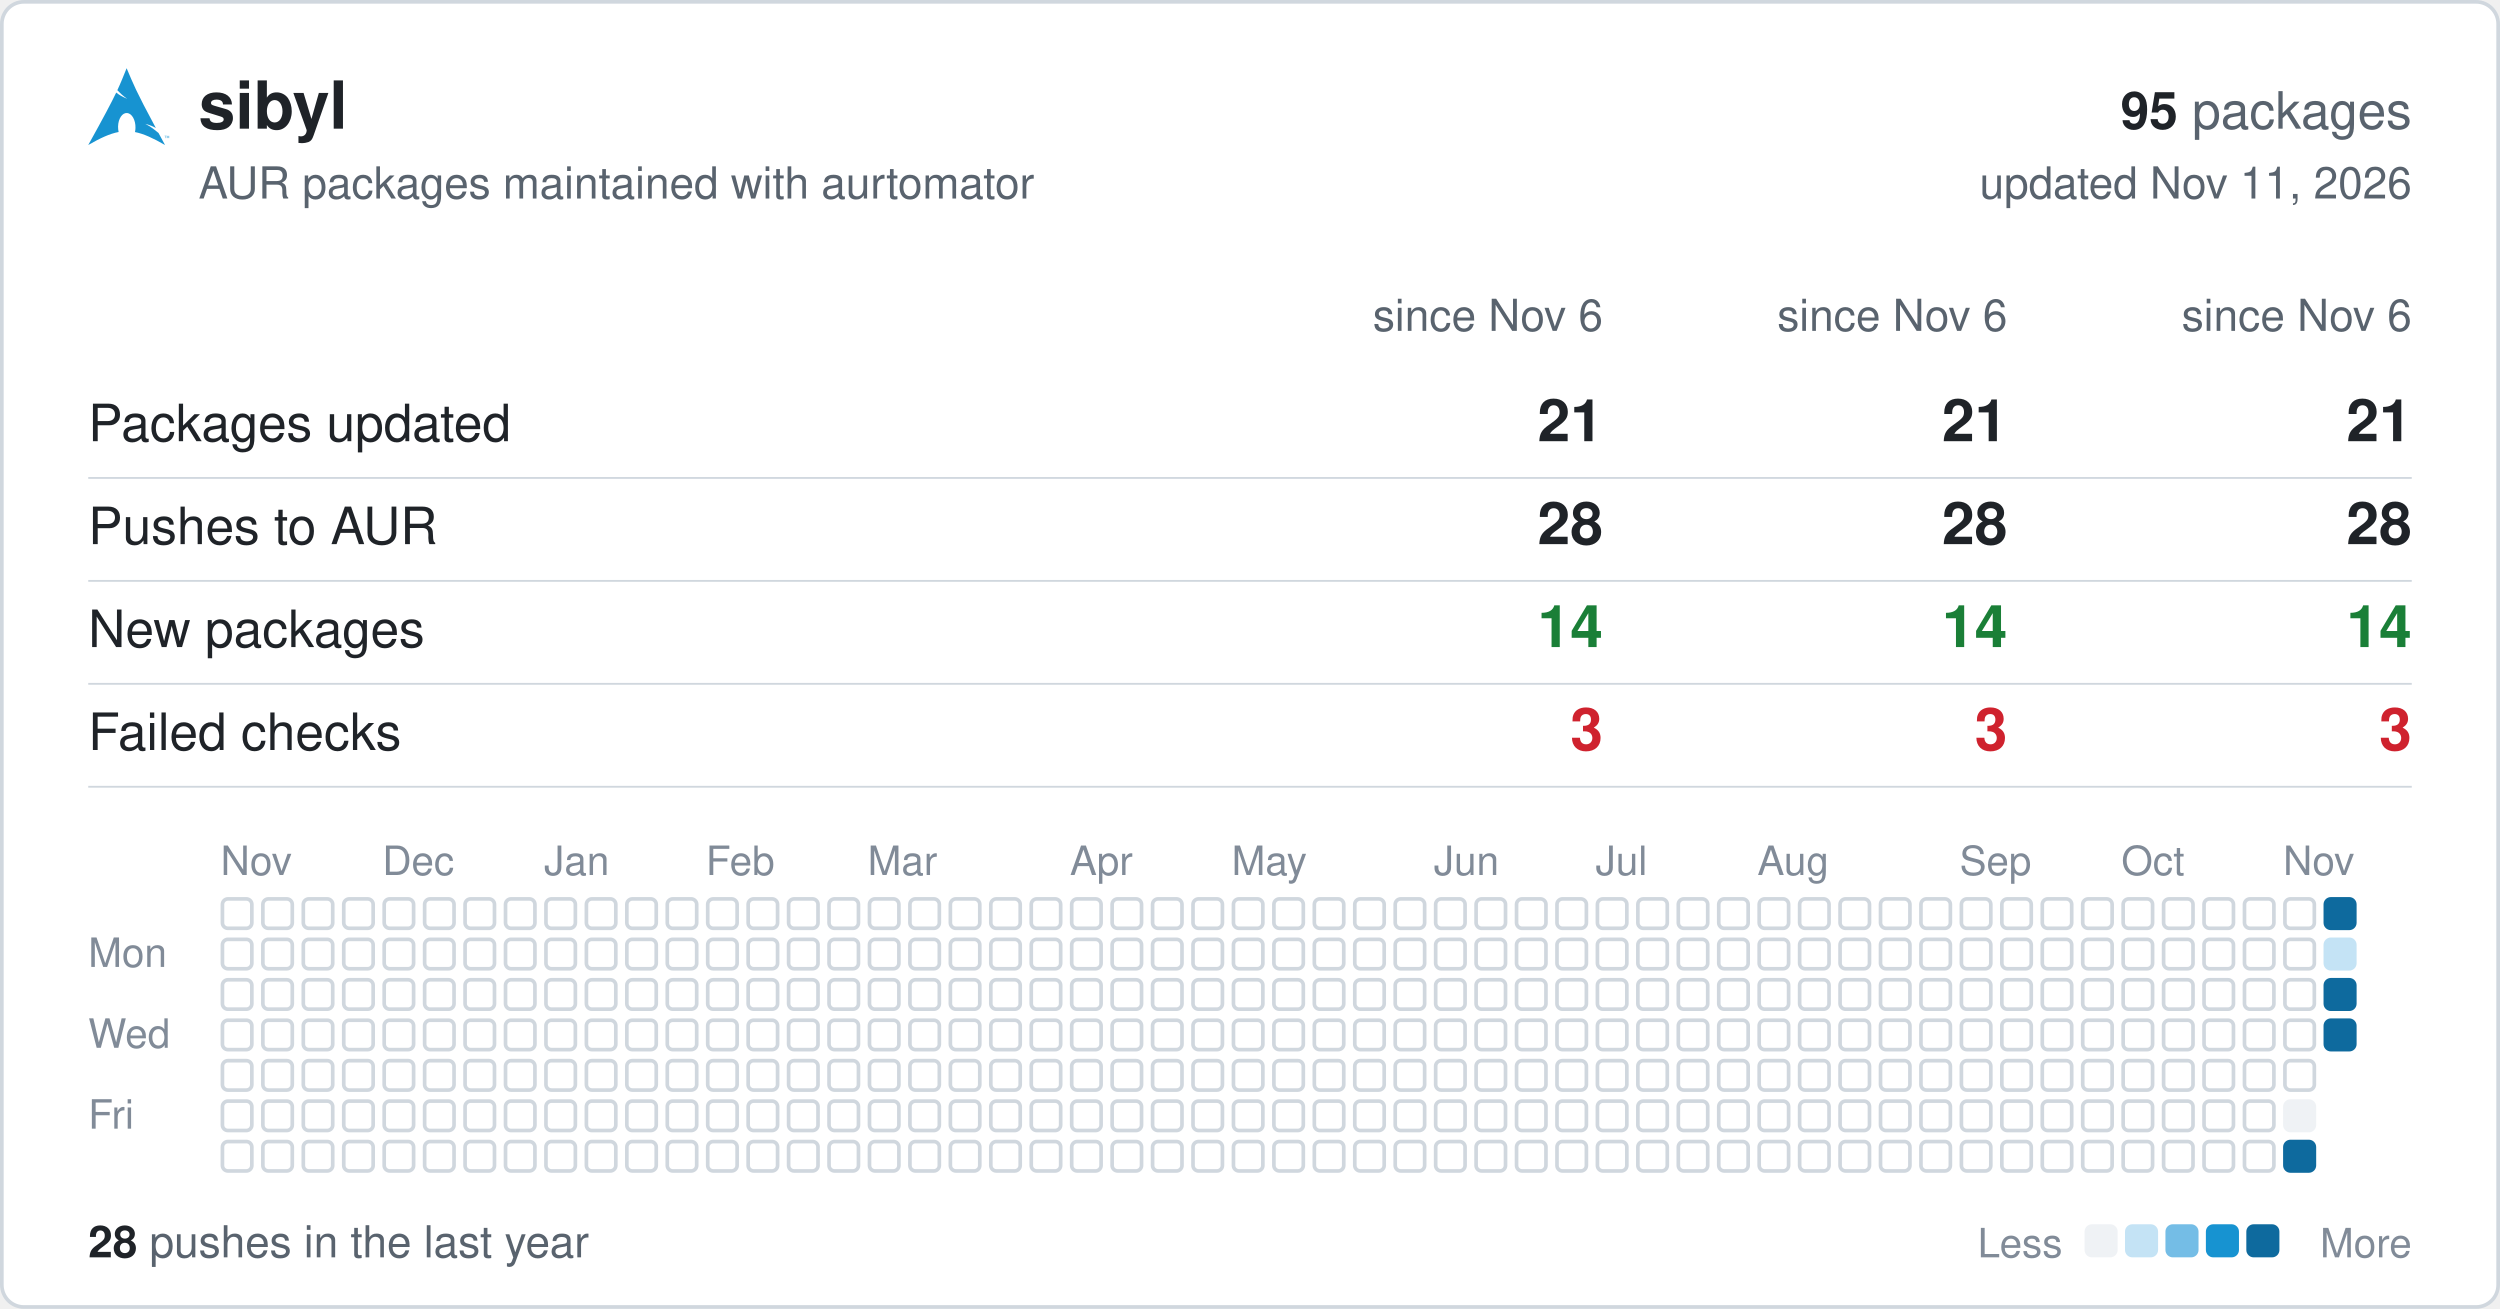
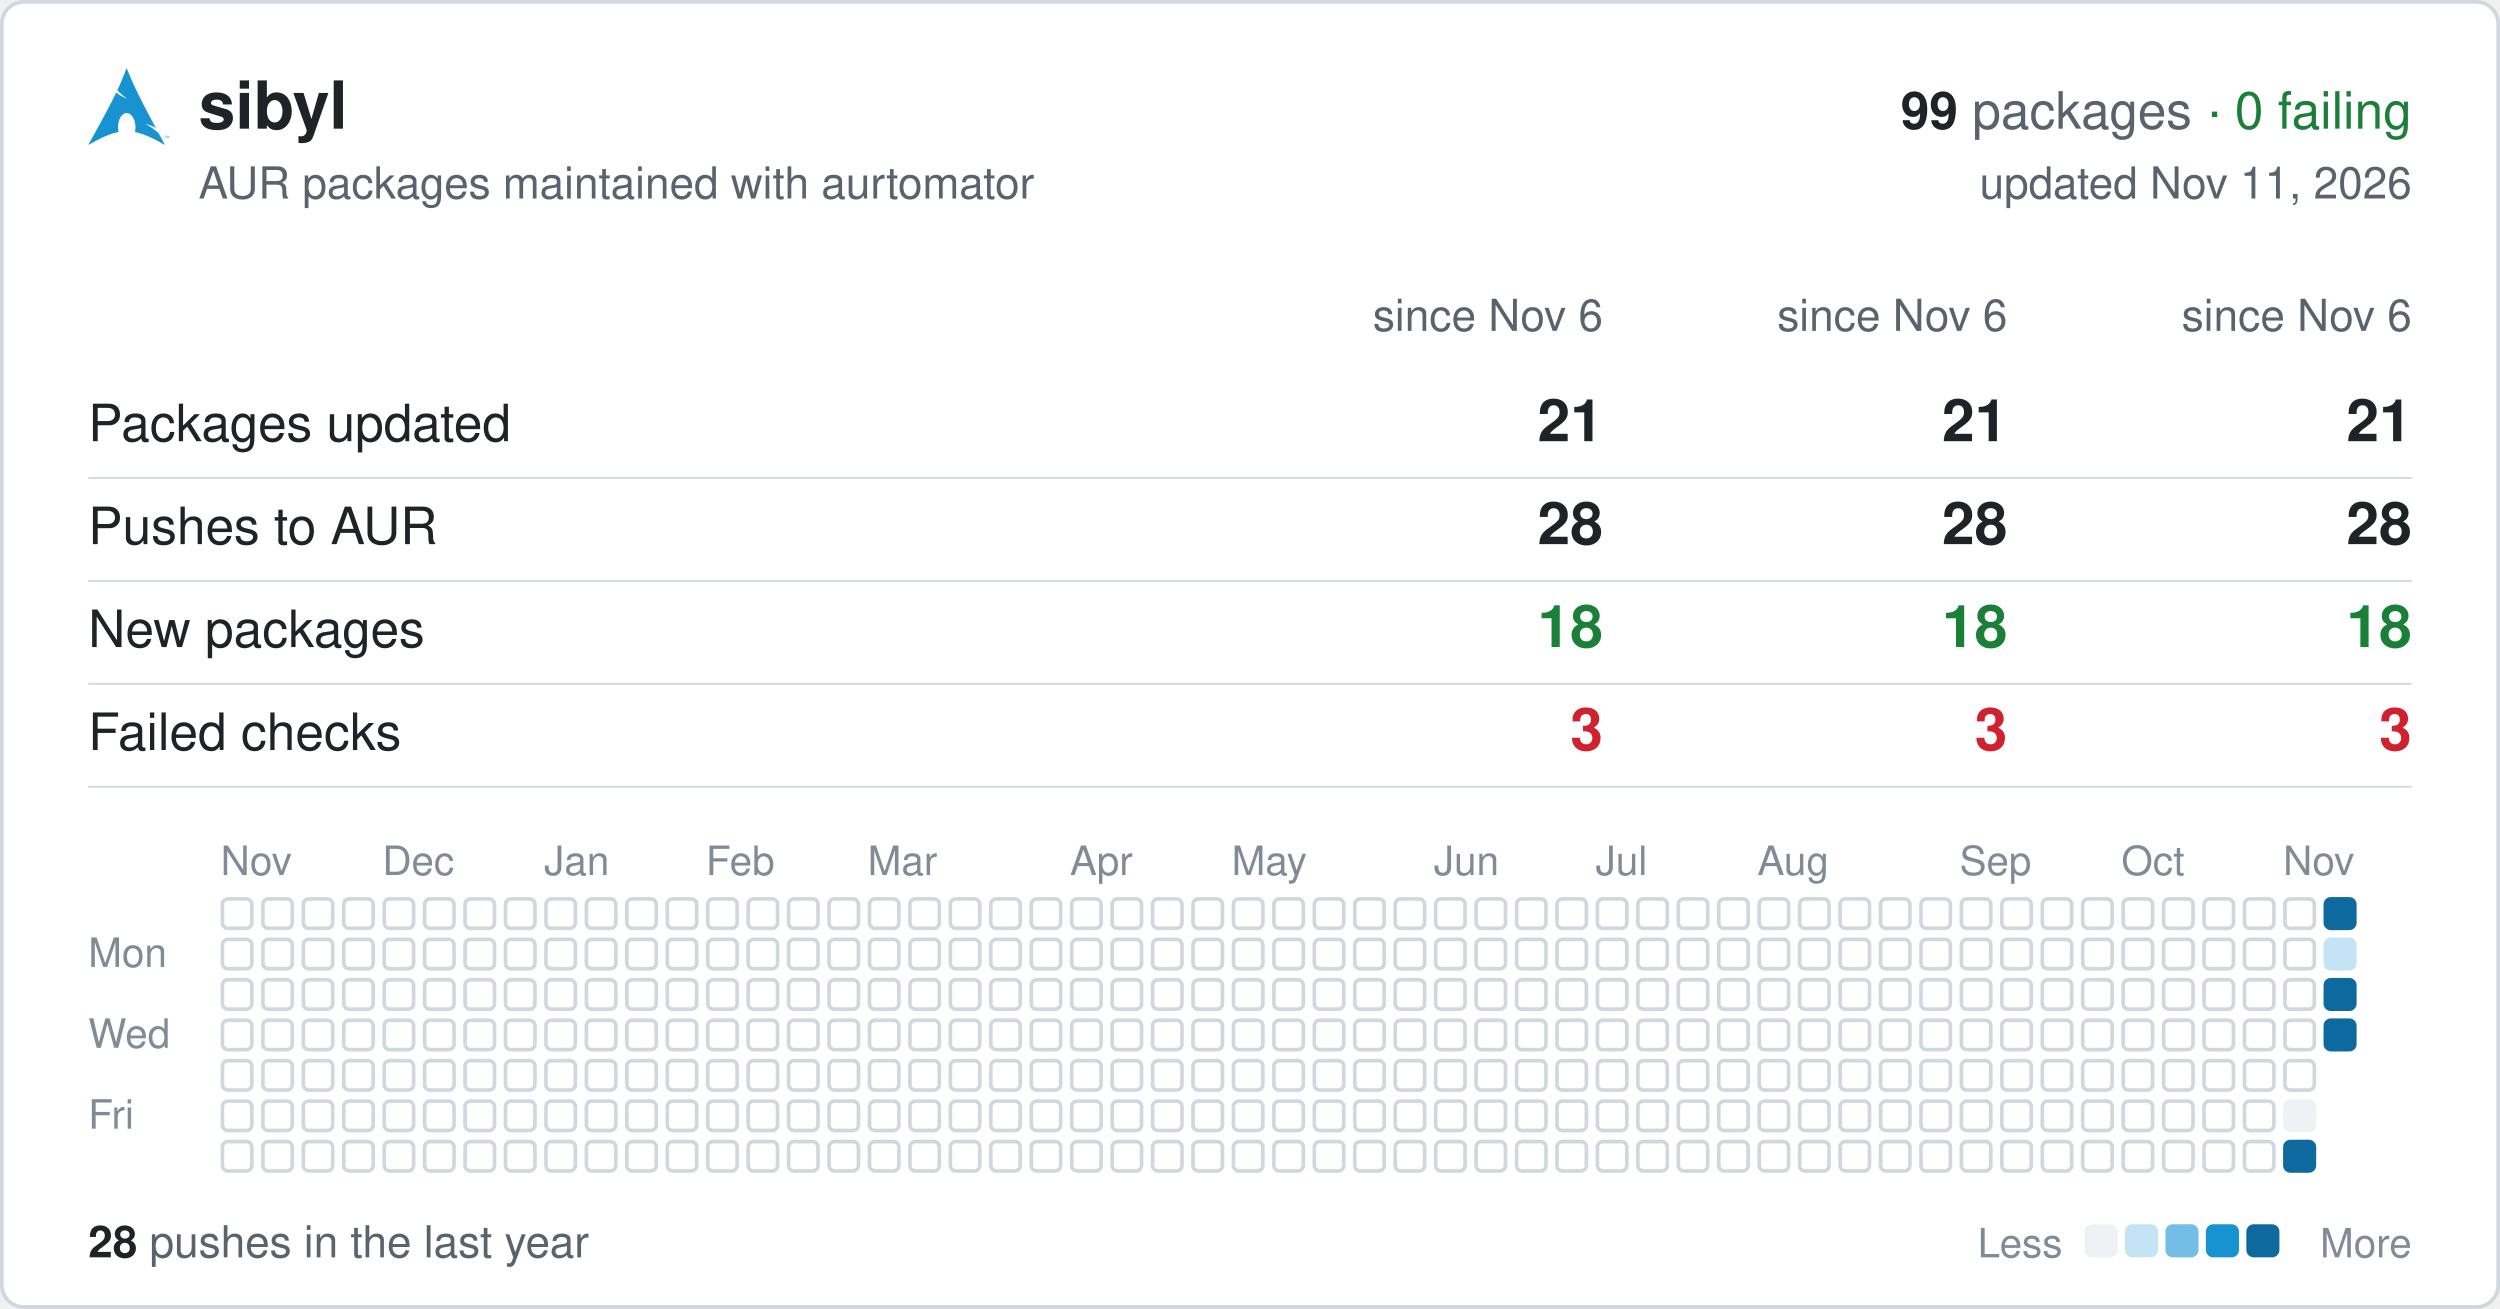
<svg xmlns="http://www.w3.org/2000/svg" width="680" height="356" viewBox="0 0 680 356" font-family="-apple-system,BlinkMacSystemFont,'Segoe UI',Helvetica,Arial,sans-serif">
  <rect x="0.5" y="0.5" width="679" height="355" rx="6" fill="#ffffff" stroke="#d0d7de" />
  <svg x="24" y="18" width="22" height="22" viewBox="0 0 24 24">
    <path fill="#1793d1" d="M11.39.605C10.376 3.092 9.764 4.72 8.635 7.132c.693.734 1.543 1.589 2.923 2.554-1.484-.61-2.496-1.224-3.252-1.86C6.86 10.842 4.596 15.138 0 23.395c3.612-2.085 6.412-3.37 9.021-3.862a6.61 6.61 0 01-.171-1.547l.003-.115c.058-2.315 1.261-4.095 2.687-3.973 1.426.12 2.534 2.096 2.478 4.409a6.52 6.52 0 01-.146 1.243c2.58.505 5.352 1.787 8.914 3.844-.702-1.293-1.33-2.459-1.929-3.57-.943-.73-1.926-1.682-3.933-2.713 1.38.359 2.367.772 3.137 1.234-6.09-11.334-6.582-12.84-8.67-17.74zM22.898 21.36v-.623h-.234v-.084h.562v.084h-.234v.623h.331v-.707h.142l.167.5.034.107a2.26 2.26 0 01.038-.114l.17-.493H24v.707h-.091v-.593l-.206.593h-.084l-.205-.602v.602h-.091" />
  </svg>
  <text x="54" y="35" font-size="18" font-weight="600" fill="#1f2328">sibyl</text>
  <text x="656" y="35" font-size="14" text-anchor="end" fill="#59636e">
-     <tspan font-weight="600" fill="#1f2328">95</tspan> packages</text>
+     <tspan font-weight="600" fill="#1f2328">99</tspan> packages <tspan fill="#1a7f37">· 0 failing</tspan>
+   </text>
  <text x="54" y="54" font-size="12" fill="#59636e">AUR packages maintained with aurtomator</text>
  <text x="656" y="54" font-size="12" text-anchor="end" fill="#59636e">updated Nov 11, 2026</text>
  <text x="436" y="90" font-size="12" text-anchor="end" fill="#59636e">since Nov 6</text>
  <text x="546" y="90" font-size="12" text-anchor="end" fill="#59636e">since Nov 6</text>
  <text x="656" y="90" font-size="12" text-anchor="end" fill="#59636e">since Nov 6</text>
  <text x="24" y="120" font-size="14" fill="#1f2328">Packages updated</text>
  <text x="436" y="120" font-size="16" font-weight="600" text-anchor="end" fill="#1f2328">21</text>
  <text x="546" y="120" font-size="16" font-weight="600" text-anchor="end" fill="#1f2328">21</text>
  <text x="656" y="120" font-size="16" font-weight="600" text-anchor="end" fill="#1f2328">21</text>
  <line x1="24" x2="656" y1="130" y2="130" stroke="#d0d7de" stroke-width="0.5" />
  <text x="24" y="148" font-size="14" fill="#1f2328">Pushes to AUR</text>
  <text x="436" y="148" font-size="16" font-weight="600" text-anchor="end" fill="#1f2328">28</text>
  <text x="546" y="148" font-size="16" font-weight="600" text-anchor="end" fill="#1f2328">28</text>
  <text x="656" y="148" font-size="16" font-weight="600" text-anchor="end" fill="#1f2328">28</text>
  <line x1="24" x2="656" y1="158" y2="158" stroke="#d0d7de" stroke-width="0.5" />
  <text x="24" y="176" font-size="14" fill="#1f2328">New packages</text>
-   <text x="436" y="176" font-size="16" font-weight="600" text-anchor="end" fill="#1a7f37">14</text>
-   <text x="546" y="176" font-size="16" font-weight="600" text-anchor="end" fill="#1a7f37">14</text>
-   <text x="656" y="176" font-size="16" font-weight="600" text-anchor="end" fill="#1a7f37">14</text>
+   <text x="436" y="176" font-size="16" font-weight="600" text-anchor="end" fill="#1a7f37">18</text>
+   <text x="546" y="176" font-size="16" font-weight="600" text-anchor="end" fill="#1a7f37">18</text>
+   <text x="656" y="176" font-size="16" font-weight="600" text-anchor="end" fill="#1a7f37">18</text>
  <line x1="24" x2="656" y1="186" y2="186" stroke="#d0d7de" stroke-width="0.5" />
  <text x="24" y="204" font-size="14" fill="#1f2328">Failed checks</text>
  <text x="436" y="204" font-size="16" font-weight="600" text-anchor="end" fill="#cf222e">3</text>
  <text x="546" y="204" font-size="16" font-weight="600" text-anchor="end" fill="#cf222e">3</text>
  <text x="656" y="204" font-size="16" font-weight="600" text-anchor="end" fill="#cf222e">3</text>
  <line x1="24" x2="656" y1="214" y2="214" stroke="#d0d7de" stroke-width="0.5" />
  <text x="60" y="238" font-size="11" fill="#818b98">Nov</text>
  <text x="104" y="238" font-size="11" fill="#818b98">Dec</text>
  <text x="148" y="238" font-size="11" fill="#818b98">Jan</text>
  <text x="192" y="238" font-size="11" fill="#818b98">Feb</text>
  <text x="236" y="238" font-size="11" fill="#818b98">Mar</text>
  <text x="291" y="238" font-size="11" fill="#818b98">Apr</text>
  <text x="335" y="238" font-size="11" fill="#818b98">May</text>
  <text x="390" y="238" font-size="11" fill="#818b98">Jun</text>
  <text x="434" y="238" font-size="11" fill="#818b98">Jul</text>
  <text x="478" y="238" font-size="11" fill="#818b98">Aug</text>
  <text x="533" y="238" font-size="11" fill="#818b98">Sep</text>
  <text x="577" y="238" font-size="11" fill="#818b98">Oct</text>
  <text x="621" y="238" font-size="11" fill="#818b98">Nov</text>
  <text x="24" y="263" font-size="11" fill="#818b98">Mon</text>
  <text x="24" y="285" font-size="11" fill="#818b98">Wed</text>
  <text x="24" y="307" font-size="11" fill="#818b98">Fri</text>
  <g fill="none" stroke="#d0d7de">
    <rect x="60.5" y="244.5" width="8" height="8" rx="1.5" />
    <rect x="60.5" y="255.5" width="8" height="8" rx="1.5" />
    <rect x="60.5" y="266.5" width="8" height="8" rx="1.5" />
    <rect x="60.5" y="277.5" width="8" height="8" rx="1.5" />
    <rect x="60.5" y="288.5" width="8" height="8" rx="1.5" />
    <rect x="60.5" y="299.5" width="8" height="8" rx="1.5" />
    <rect x="60.5" y="310.5" width="8" height="8" rx="1.5" />
    <rect x="71.5" y="244.5" width="8" height="8" rx="1.5" />
    <rect x="71.5" y="255.5" width="8" height="8" rx="1.5" />
    <rect x="71.5" y="266.5" width="8" height="8" rx="1.5" />
    <rect x="71.5" y="277.5" width="8" height="8" rx="1.5" />
    <rect x="71.5" y="288.5" width="8" height="8" rx="1.5" />
    <rect x="71.5" y="299.5" width="8" height="8" rx="1.5" />
    <rect x="71.5" y="310.5" width="8" height="8" rx="1.5" />
    <rect x="82.5" y="244.5" width="8" height="8" rx="1.5" />
    <rect x="82.5" y="255.5" width="8" height="8" rx="1.5" />
    <rect x="82.5" y="266.5" width="8" height="8" rx="1.5" />
    <rect x="82.5" y="277.5" width="8" height="8" rx="1.5" />
    <rect x="82.5" y="288.5" width="8" height="8" rx="1.5" />
    <rect x="82.5" y="299.5" width="8" height="8" rx="1.5" />
    <rect x="82.5" y="310.5" width="8" height="8" rx="1.5" />
    <rect x="93.5" y="244.5" width="8" height="8" rx="1.5" />
    <rect x="93.5" y="255.5" width="8" height="8" rx="1.5" />
    <rect x="93.5" y="266.5" width="8" height="8" rx="1.5" />
    <rect x="93.5" y="277.5" width="8" height="8" rx="1.5" />
    <rect x="93.5" y="288.5" width="8" height="8" rx="1.5" />
    <rect x="93.5" y="299.5" width="8" height="8" rx="1.5" />
    <rect x="93.5" y="310.5" width="8" height="8" rx="1.5" />
    <rect x="104.5" y="244.5" width="8" height="8" rx="1.5" />
    <rect x="104.5" y="255.5" width="8" height="8" rx="1.5" />
    <rect x="104.5" y="266.5" width="8" height="8" rx="1.5" />
    <rect x="104.5" y="277.5" width="8" height="8" rx="1.5" />
    <rect x="104.5" y="288.5" width="8" height="8" rx="1.5" />
    <rect x="104.5" y="299.5" width="8" height="8" rx="1.5" />
    <rect x="104.5" y="310.5" width="8" height="8" rx="1.5" />
    <rect x="115.5" y="244.5" width="8" height="8" rx="1.5" />
    <rect x="115.5" y="255.5" width="8" height="8" rx="1.5" />
    <rect x="115.5" y="266.5" width="8" height="8" rx="1.5" />
    <rect x="115.5" y="277.5" width="8" height="8" rx="1.5" />
    <rect x="115.5" y="288.5" width="8" height="8" rx="1.5" />
    <rect x="115.5" y="299.5" width="8" height="8" rx="1.5" />
    <rect x="115.5" y="310.5" width="8" height="8" rx="1.5" />
    <rect x="126.5" y="244.5" width="8" height="8" rx="1.5" />
    <rect x="126.5" y="255.5" width="8" height="8" rx="1.5" />
    <rect x="126.5" y="266.5" width="8" height="8" rx="1.5" />
    <rect x="126.5" y="277.5" width="8" height="8" rx="1.5" />
    <rect x="126.5" y="288.5" width="8" height="8" rx="1.5" />
    <rect x="126.5" y="299.5" width="8" height="8" rx="1.5" />
    <rect x="126.5" y="310.5" width="8" height="8" rx="1.5" />
    <rect x="137.5" y="244.5" width="8" height="8" rx="1.5" />
    <rect x="137.5" y="255.5" width="8" height="8" rx="1.5" />
    <rect x="137.5" y="266.5" width="8" height="8" rx="1.5" />
    <rect x="137.5" y="277.5" width="8" height="8" rx="1.5" />
    <rect x="137.5" y="288.5" width="8" height="8" rx="1.5" />
    <rect x="137.5" y="299.5" width="8" height="8" rx="1.5" />
    <rect x="137.5" y="310.5" width="8" height="8" rx="1.5" />
    <rect x="148.5" y="244.5" width="8" height="8" rx="1.5" />
    <rect x="148.5" y="255.5" width="8" height="8" rx="1.5" />
    <rect x="148.5" y="266.5" width="8" height="8" rx="1.5" />
    <rect x="148.5" y="277.5" width="8" height="8" rx="1.5" />
    <rect x="148.5" y="288.5" width="8" height="8" rx="1.5" />
    <rect x="148.5" y="299.5" width="8" height="8" rx="1.5" />
    <rect x="148.5" y="310.5" width="8" height="8" rx="1.5" />
    <rect x="159.5" y="244.5" width="8" height="8" rx="1.5" />
    <rect x="159.5" y="255.5" width="8" height="8" rx="1.5" />
    <rect x="159.5" y="266.5" width="8" height="8" rx="1.5" />
    <rect x="159.5" y="277.5" width="8" height="8" rx="1.5" />
    <rect x="159.5" y="288.5" width="8" height="8" rx="1.5" />
    <rect x="159.5" y="299.5" width="8" height="8" rx="1.5" />
    <rect x="159.5" y="310.5" width="8" height="8" rx="1.5" />
    <rect x="170.5" y="244.5" width="8" height="8" rx="1.5" />
    <rect x="170.5" y="255.5" width="8" height="8" rx="1.5" />
    <rect x="170.5" y="266.5" width="8" height="8" rx="1.5" />
    <rect x="170.5" y="277.5" width="8" height="8" rx="1.5" />
    <rect x="170.5" y="288.5" width="8" height="8" rx="1.5" />
    <rect x="170.5" y="299.5" width="8" height="8" rx="1.5" />
    <rect x="170.5" y="310.5" width="8" height="8" rx="1.5" />
    <rect x="181.5" y="244.5" width="8" height="8" rx="1.5" />
    <rect x="181.5" y="255.5" width="8" height="8" rx="1.5" />
    <rect x="181.5" y="266.5" width="8" height="8" rx="1.5" />
    <rect x="181.5" y="277.5" width="8" height="8" rx="1.5" />
    <rect x="181.5" y="288.5" width="8" height="8" rx="1.5" />
    <rect x="181.5" y="299.5" width="8" height="8" rx="1.5" />
    <rect x="181.5" y="310.5" width="8" height="8" rx="1.5" />
    <rect x="192.5" y="244.5" width="8" height="8" rx="1.5" />
    <rect x="192.5" y="255.5" width="8" height="8" rx="1.5" />
    <rect x="192.5" y="266.5" width="8" height="8" rx="1.5" />
    <rect x="192.5" y="277.5" width="8" height="8" rx="1.5" />
    <rect x="192.5" y="288.5" width="8" height="8" rx="1.5" />
    <rect x="192.5" y="299.5" width="8" height="8" rx="1.5" />
    <rect x="192.5" y="310.5" width="8" height="8" rx="1.5" />
    <rect x="203.5" y="244.5" width="8" height="8" rx="1.5" />
    <rect x="203.5" y="255.5" width="8" height="8" rx="1.5" />
    <rect x="203.5" y="266.5" width="8" height="8" rx="1.5" />
    <rect x="203.5" y="277.5" width="8" height="8" rx="1.5" />
    <rect x="203.5" y="288.5" width="8" height="8" rx="1.5" />
    <rect x="203.5" y="299.5" width="8" height="8" rx="1.5" />
    <rect x="203.5" y="310.5" width="8" height="8" rx="1.5" />
    <rect x="214.5" y="244.5" width="8" height="8" rx="1.5" />
    <rect x="214.5" y="255.5" width="8" height="8" rx="1.5" />
    <rect x="214.5" y="266.5" width="8" height="8" rx="1.5" />
    <rect x="214.5" y="277.5" width="8" height="8" rx="1.5" />
    <rect x="214.5" y="288.5" width="8" height="8" rx="1.5" />
    <rect x="214.5" y="299.5" width="8" height="8" rx="1.5" />
    <rect x="214.5" y="310.5" width="8" height="8" rx="1.5" />
    <rect x="225.5" y="244.5" width="8" height="8" rx="1.5" />
    <rect x="225.5" y="255.5" width="8" height="8" rx="1.5" />
    <rect x="225.5" y="266.5" width="8" height="8" rx="1.5" />
    <rect x="225.5" y="277.5" width="8" height="8" rx="1.5" />
    <rect x="225.5" y="288.5" width="8" height="8" rx="1.5" />
    <rect x="225.5" y="299.5" width="8" height="8" rx="1.5" />
    <rect x="225.5" y="310.5" width="8" height="8" rx="1.5" />
    <rect x="236.5" y="244.5" width="8" height="8" rx="1.5" />
    <rect x="236.5" y="255.5" width="8" height="8" rx="1.5" />
    <rect x="236.5" y="266.5" width="8" height="8" rx="1.5" />
    <rect x="236.5" y="277.5" width="8" height="8" rx="1.5" />
    <rect x="236.5" y="288.5" width="8" height="8" rx="1.5" />
    <rect x="236.5" y="299.5" width="8" height="8" rx="1.5" />
    <rect x="236.5" y="310.5" width="8" height="8" rx="1.5" />
    <rect x="247.5" y="244.5" width="8" height="8" rx="1.5" />
    <rect x="247.5" y="255.5" width="8" height="8" rx="1.5" />
    <rect x="247.5" y="266.5" width="8" height="8" rx="1.5" />
    <rect x="247.5" y="277.5" width="8" height="8" rx="1.5" />
    <rect x="247.5" y="288.5" width="8" height="8" rx="1.5" />
    <rect x="247.5" y="299.5" width="8" height="8" rx="1.5" />
    <rect x="247.5" y="310.5" width="8" height="8" rx="1.5" />
    <rect x="258.5" y="244.5" width="8" height="8" rx="1.5" />
    <rect x="258.5" y="255.5" width="8" height="8" rx="1.5" />
    <rect x="258.5" y="266.5" width="8" height="8" rx="1.5" />
    <rect x="258.5" y="277.5" width="8" height="8" rx="1.5" />
    <rect x="258.5" y="288.5" width="8" height="8" rx="1.5" />
    <rect x="258.5" y="299.5" width="8" height="8" rx="1.5" />
    <rect x="258.5" y="310.5" width="8" height="8" rx="1.5" />
    <rect x="269.5" y="244.5" width="8" height="8" rx="1.5" />
    <rect x="269.5" y="255.5" width="8" height="8" rx="1.5" />
    <rect x="269.5" y="266.5" width="8" height="8" rx="1.5" />
    <rect x="269.5" y="277.5" width="8" height="8" rx="1.5" />
    <rect x="269.5" y="288.5" width="8" height="8" rx="1.5" />
    <rect x="269.5" y="299.5" width="8" height="8" rx="1.5" />
    <rect x="269.5" y="310.5" width="8" height="8" rx="1.5" />
    <rect x="280.5" y="244.5" width="8" height="8" rx="1.5" />
    <rect x="280.5" y="255.5" width="8" height="8" rx="1.5" />
    <rect x="280.5" y="266.5" width="8" height="8" rx="1.5" />
    <rect x="280.5" y="277.5" width="8" height="8" rx="1.5" />
    <rect x="280.5" y="288.5" width="8" height="8" rx="1.5" />
    <rect x="280.5" y="299.5" width="8" height="8" rx="1.5" />
    <rect x="280.5" y="310.5" width="8" height="8" rx="1.5" />
    <rect x="291.5" y="244.5" width="8" height="8" rx="1.5" />
    <rect x="291.5" y="255.5" width="8" height="8" rx="1.5" />
    <rect x="291.5" y="266.5" width="8" height="8" rx="1.5" />
    <rect x="291.5" y="277.5" width="8" height="8" rx="1.5" />
    <rect x="291.5" y="288.5" width="8" height="8" rx="1.5" />
    <rect x="291.5" y="299.5" width="8" height="8" rx="1.5" />
    <rect x="291.5" y="310.5" width="8" height="8" rx="1.5" />
    <rect x="302.5" y="244.5" width="8" height="8" rx="1.5" />
    <rect x="302.5" y="255.5" width="8" height="8" rx="1.5" />
    <rect x="302.5" y="266.5" width="8" height="8" rx="1.5" />
    <rect x="302.5" y="277.5" width="8" height="8" rx="1.5" />
    <rect x="302.5" y="288.5" width="8" height="8" rx="1.5" />
    <rect x="302.5" y="299.5" width="8" height="8" rx="1.5" />
    <rect x="302.5" y="310.5" width="8" height="8" rx="1.5" />
    <rect x="313.5" y="244.5" width="8" height="8" rx="1.5" />
    <rect x="313.5" y="255.5" width="8" height="8" rx="1.5" />
    <rect x="313.5" y="266.5" width="8" height="8" rx="1.5" />
    <rect x="313.5" y="277.5" width="8" height="8" rx="1.5" />
    <rect x="313.5" y="288.5" width="8" height="8" rx="1.5" />
    <rect x="313.5" y="299.5" width="8" height="8" rx="1.5" />
    <rect x="313.5" y="310.5" width="8" height="8" rx="1.5" />
    <rect x="324.5" y="244.5" width="8" height="8" rx="1.5" />
    <rect x="324.5" y="255.5" width="8" height="8" rx="1.5" />
    <rect x="324.5" y="266.5" width="8" height="8" rx="1.5" />
    <rect x="324.5" y="277.5" width="8" height="8" rx="1.5" />
    <rect x="324.5" y="288.5" width="8" height="8" rx="1.5" />
    <rect x="324.5" y="299.5" width="8" height="8" rx="1.5" />
    <rect x="324.5" y="310.5" width="8" height="8" rx="1.5" />
    <rect x="335.5" y="244.5" width="8" height="8" rx="1.5" />
    <rect x="335.5" y="255.5" width="8" height="8" rx="1.5" />
    <rect x="335.5" y="266.5" width="8" height="8" rx="1.5" />
    <rect x="335.5" y="277.5" width="8" height="8" rx="1.5" />
    <rect x="335.5" y="288.5" width="8" height="8" rx="1.5" />
    <rect x="335.5" y="299.5" width="8" height="8" rx="1.5" />
    <rect x="335.5" y="310.5" width="8" height="8" rx="1.5" />
    <rect x="346.5" y="244.5" width="8" height="8" rx="1.5" />
    <rect x="346.5" y="255.5" width="8" height="8" rx="1.5" />
    <rect x="346.5" y="266.5" width="8" height="8" rx="1.5" />
    <rect x="346.5" y="277.5" width="8" height="8" rx="1.5" />
    <rect x="346.5" y="288.5" width="8" height="8" rx="1.5" />
    <rect x="346.5" y="299.5" width="8" height="8" rx="1.5" />
    <rect x="346.5" y="310.5" width="8" height="8" rx="1.5" />
    <rect x="357.5" y="244.5" width="8" height="8" rx="1.5" />
    <rect x="357.5" y="255.5" width="8" height="8" rx="1.5" />
    <rect x="357.5" y="266.5" width="8" height="8" rx="1.5" />
    <rect x="357.5" y="277.5" width="8" height="8" rx="1.5" />
    <rect x="357.5" y="288.5" width="8" height="8" rx="1.5" />
    <rect x="357.5" y="299.5" width="8" height="8" rx="1.5" />
    <rect x="357.5" y="310.5" width="8" height="8" rx="1.5" />
    <rect x="368.5" y="244.5" width="8" height="8" rx="1.5" />
    <rect x="368.5" y="255.5" width="8" height="8" rx="1.5" />
    <rect x="368.5" y="266.5" width="8" height="8" rx="1.5" />
    <rect x="368.5" y="277.5" width="8" height="8" rx="1.5" />
    <rect x="368.5" y="288.5" width="8" height="8" rx="1.5" />
    <rect x="368.5" y="299.5" width="8" height="8" rx="1.5" />
    <rect x="368.5" y="310.5" width="8" height="8" rx="1.5" />
    <rect x="379.5" y="244.5" width="8" height="8" rx="1.5" />
    <rect x="379.5" y="255.5" width="8" height="8" rx="1.5" />
    <rect x="379.5" y="266.5" width="8" height="8" rx="1.5" />
    <rect x="379.5" y="277.5" width="8" height="8" rx="1.5" />
    <rect x="379.5" y="288.5" width="8" height="8" rx="1.5" />
    <rect x="379.5" y="299.5" width="8" height="8" rx="1.5" />
    <rect x="379.5" y="310.5" width="8" height="8" rx="1.5" />
    <rect x="390.5" y="244.5" width="8" height="8" rx="1.5" />
    <rect x="390.5" y="255.5" width="8" height="8" rx="1.5" />
    <rect x="390.5" y="266.5" width="8" height="8" rx="1.5" />
    <rect x="390.5" y="277.5" width="8" height="8" rx="1.5" />
    <rect x="390.5" y="288.5" width="8" height="8" rx="1.5" />
    <rect x="390.5" y="299.5" width="8" height="8" rx="1.5" />
    <rect x="390.5" y="310.5" width="8" height="8" rx="1.5" />
    <rect x="401.5" y="244.5" width="8" height="8" rx="1.5" />
    <rect x="401.5" y="255.5" width="8" height="8" rx="1.5" />
    <rect x="401.5" y="266.5" width="8" height="8" rx="1.5" />
    <rect x="401.5" y="277.5" width="8" height="8" rx="1.5" />
    <rect x="401.5" y="288.5" width="8" height="8" rx="1.5" />
    <rect x="401.5" y="299.5" width="8" height="8" rx="1.5" />
    <rect x="401.5" y="310.5" width="8" height="8" rx="1.5" />
    <rect x="412.5" y="244.5" width="8" height="8" rx="1.5" />
    <rect x="412.5" y="255.5" width="8" height="8" rx="1.5" />
    <rect x="412.5" y="266.5" width="8" height="8" rx="1.5" />
    <rect x="412.5" y="277.5" width="8" height="8" rx="1.5" />
    <rect x="412.5" y="288.5" width="8" height="8" rx="1.5" />
    <rect x="412.5" y="299.5" width="8" height="8" rx="1.5" />
    <rect x="412.5" y="310.5" width="8" height="8" rx="1.5" />
    <rect x="423.5" y="244.5" width="8" height="8" rx="1.5" />
    <rect x="423.5" y="255.5" width="8" height="8" rx="1.5" />
    <rect x="423.5" y="266.5" width="8" height="8" rx="1.5" />
    <rect x="423.5" y="277.5" width="8" height="8" rx="1.5" />
    <rect x="423.5" y="288.5" width="8" height="8" rx="1.5" />
    <rect x="423.5" y="299.5" width="8" height="8" rx="1.5" />
    <rect x="423.5" y="310.5" width="8" height="8" rx="1.5" />
    <rect x="434.5" y="244.5" width="8" height="8" rx="1.5" />
    <rect x="434.5" y="255.5" width="8" height="8" rx="1.5" />
    <rect x="434.5" y="266.5" width="8" height="8" rx="1.5" />
    <rect x="434.5" y="277.5" width="8" height="8" rx="1.5" />
    <rect x="434.5" y="288.5" width="8" height="8" rx="1.5" />
    <rect x="434.5" y="299.5" width="8" height="8" rx="1.5" />
    <rect x="434.5" y="310.5" width="8" height="8" rx="1.5" />
    <rect x="445.5" y="244.5" width="8" height="8" rx="1.5" />
    <rect x="445.5" y="255.5" width="8" height="8" rx="1.5" />
    <rect x="445.5" y="266.5" width="8" height="8" rx="1.5" />
    <rect x="445.5" y="277.5" width="8" height="8" rx="1.5" />
    <rect x="445.5" y="288.5" width="8" height="8" rx="1.5" />
    <rect x="445.5" y="299.5" width="8" height="8" rx="1.5" />
    <rect x="445.5" y="310.5" width="8" height="8" rx="1.5" />
    <rect x="456.5" y="244.5" width="8" height="8" rx="1.5" />
    <rect x="456.5" y="255.5" width="8" height="8" rx="1.5" />
    <rect x="456.5" y="266.5" width="8" height="8" rx="1.5" />
    <rect x="456.5" y="277.5" width="8" height="8" rx="1.5" />
    <rect x="456.5" y="288.5" width="8" height="8" rx="1.5" />
    <rect x="456.5" y="299.5" width="8" height="8" rx="1.5" />
    <rect x="456.5" y="310.5" width="8" height="8" rx="1.5" />
    <rect x="467.5" y="244.5" width="8" height="8" rx="1.5" />
    <rect x="467.5" y="255.5" width="8" height="8" rx="1.5" />
    <rect x="467.5" y="266.5" width="8" height="8" rx="1.5" />
    <rect x="467.5" y="277.5" width="8" height="8" rx="1.5" />
    <rect x="467.5" y="288.5" width="8" height="8" rx="1.5" />
    <rect x="467.5" y="299.5" width="8" height="8" rx="1.5" />
    <rect x="467.5" y="310.5" width="8" height="8" rx="1.5" />
    <rect x="478.5" y="244.5" width="8" height="8" rx="1.5" />
    <rect x="478.5" y="255.5" width="8" height="8" rx="1.5" />
    <rect x="478.5" y="266.5" width="8" height="8" rx="1.5" />
    <rect x="478.5" y="277.5" width="8" height="8" rx="1.5" />
    <rect x="478.5" y="288.5" width="8" height="8" rx="1.5" />
    <rect x="478.5" y="299.5" width="8" height="8" rx="1.5" />
    <rect x="478.5" y="310.5" width="8" height="8" rx="1.5" />
    <rect x="489.5" y="244.5" width="8" height="8" rx="1.5" />
    <rect x="489.5" y="255.5" width="8" height="8" rx="1.5" />
    <rect x="489.5" y="266.5" width="8" height="8" rx="1.5" />
    <rect x="489.5" y="277.5" width="8" height="8" rx="1.5" />
    <rect x="489.5" y="288.5" width="8" height="8" rx="1.5" />
    <rect x="489.5" y="299.5" width="8" height="8" rx="1.5" />
    <rect x="489.5" y="310.5" width="8" height="8" rx="1.5" />
    <rect x="500.5" y="244.5" width="8" height="8" rx="1.5" />
    <rect x="500.5" y="255.5" width="8" height="8" rx="1.5" />
    <rect x="500.5" y="266.5" width="8" height="8" rx="1.5" />
    <rect x="500.5" y="277.5" width="8" height="8" rx="1.5" />
    <rect x="500.5" y="288.5" width="8" height="8" rx="1.5" />
    <rect x="500.5" y="299.5" width="8" height="8" rx="1.5" />
    <rect x="500.5" y="310.5" width="8" height="8" rx="1.5" />
    <rect x="511.5" y="244.5" width="8" height="8" rx="1.5" />
    <rect x="511.5" y="255.5" width="8" height="8" rx="1.5" />
    <rect x="511.5" y="266.5" width="8" height="8" rx="1.5" />
    <rect x="511.5" y="277.5" width="8" height="8" rx="1.5" />
    <rect x="511.5" y="288.5" width="8" height="8" rx="1.5" />
    <rect x="511.5" y="299.5" width="8" height="8" rx="1.5" />
    <rect x="511.5" y="310.5" width="8" height="8" rx="1.5" />
    <rect x="522.5" y="244.5" width="8" height="8" rx="1.5" />
    <rect x="522.5" y="255.5" width="8" height="8" rx="1.5" />
    <rect x="522.5" y="266.5" width="8" height="8" rx="1.5" />
    <rect x="522.5" y="277.5" width="8" height="8" rx="1.5" />
    <rect x="522.5" y="288.5" width="8" height="8" rx="1.5" />
    <rect x="522.5" y="299.5" width="8" height="8" rx="1.5" />
    <rect x="522.5" y="310.5" width="8" height="8" rx="1.5" />
    <rect x="533.5" y="244.5" width="8" height="8" rx="1.5" />
    <rect x="533.5" y="255.5" width="8" height="8" rx="1.5" />
    <rect x="533.5" y="266.5" width="8" height="8" rx="1.5" />
    <rect x="533.5" y="277.5" width="8" height="8" rx="1.5" />
    <rect x="533.5" y="288.5" width="8" height="8" rx="1.5" />
    <rect x="533.5" y="299.5" width="8" height="8" rx="1.5" />
    <rect x="533.5" y="310.5" width="8" height="8" rx="1.5" />
    <rect x="544.5" y="244.5" width="8" height="8" rx="1.5" />
    <rect x="544.5" y="255.5" width="8" height="8" rx="1.5" />
    <rect x="544.5" y="266.5" width="8" height="8" rx="1.5" />
    <rect x="544.5" y="277.5" width="8" height="8" rx="1.5" />
    <rect x="544.5" y="288.5" width="8" height="8" rx="1.5" />
    <rect x="544.5" y="299.5" width="8" height="8" rx="1.5" />
    <rect x="544.5" y="310.5" width="8" height="8" rx="1.5" />
    <rect x="555.5" y="244.5" width="8" height="8" rx="1.5" />
    <rect x="555.5" y="255.5" width="8" height="8" rx="1.5" />
    <rect x="555.5" y="266.5" width="8" height="8" rx="1.5" />
    <rect x="555.5" y="277.5" width="8" height="8" rx="1.5" />
    <rect x="555.5" y="288.5" width="8" height="8" rx="1.5" />
    <rect x="555.5" y="299.5" width="8" height="8" rx="1.5" />
    <rect x="555.5" y="310.5" width="8" height="8" rx="1.5" />
    <rect x="566.5" y="244.5" width="8" height="8" rx="1.5" />
    <rect x="566.5" y="255.5" width="8" height="8" rx="1.5" />
    <rect x="566.5" y="266.5" width="8" height="8" rx="1.5" />
    <rect x="566.5" y="277.5" width="8" height="8" rx="1.5" />
    <rect x="566.5" y="288.5" width="8" height="8" rx="1.5" />
    <rect x="566.5" y="299.5" width="8" height="8" rx="1.5" />
    <rect x="566.5" y="310.5" width="8" height="8" rx="1.5" />
    <rect x="577.5" y="244.5" width="8" height="8" rx="1.5" />
    <rect x="577.5" y="255.5" width="8" height="8" rx="1.5" />
    <rect x="577.5" y="266.5" width="8" height="8" rx="1.5" />
    <rect x="577.5" y="277.5" width="8" height="8" rx="1.5" />
    <rect x="577.5" y="288.5" width="8" height="8" rx="1.5" />
    <rect x="577.5" y="299.5" width="8" height="8" rx="1.5" />
    <rect x="577.5" y="310.5" width="8" height="8" rx="1.5" />
    <rect x="588.5" y="244.5" width="8" height="8" rx="1.5" />
    <rect x="588.5" y="255.5" width="8" height="8" rx="1.5" />
    <rect x="588.5" y="266.5" width="8" height="8" rx="1.5" />
    <rect x="588.5" y="277.5" width="8" height="8" rx="1.5" />
    <rect x="588.5" y="288.5" width="8" height="8" rx="1.5" />
    <rect x="588.5" y="299.5" width="8" height="8" rx="1.5" />
    <rect x="588.5" y="310.5" width="8" height="8" rx="1.5" />
    <rect x="599.5" y="244.5" width="8" height="8" rx="1.5" />
    <rect x="599.5" y="255.5" width="8" height="8" rx="1.5" />
    <rect x="599.5" y="266.5" width="8" height="8" rx="1.5" />
    <rect x="599.5" y="277.5" width="8" height="8" rx="1.5" />
    <rect x="599.5" y="288.5" width="8" height="8" rx="1.5" />
    <rect x="599.5" y="299.5" width="8" height="8" rx="1.5" />
    <rect x="599.5" y="310.5" width="8" height="8" rx="1.5" />
    <rect x="610.5" y="244.5" width="8" height="8" rx="1.5" />
    <rect x="610.5" y="255.5" width="8" height="8" rx="1.5" />
    <rect x="610.5" y="266.5" width="8" height="8" rx="1.5" />
    <rect x="610.5" y="277.5" width="8" height="8" rx="1.5" />
    <rect x="610.5" y="288.5" width="8" height="8" rx="1.5" />
    <rect x="610.5" y="299.5" width="8" height="8" rx="1.5" />
    <rect x="610.5" y="310.5" width="8" height="8" rx="1.5" />
    <rect x="621.5" y="244.5" width="8" height="8" rx="1.5" />
    <rect x="621.5" y="255.5" width="8" height="8" rx="1.5" />
    <rect x="621.5" y="266.5" width="8" height="8" rx="1.5" />
    <rect x="621.5" y="277.5" width="8" height="8" rx="1.5" />
    <rect x="621.5" y="288.5" width="8" height="8" rx="1.5" />
  </g>
  <g fill="#eff2f5">
    <rect x="621" y="299" width="9" height="9" rx="2" />
  </g>
  <g fill="#c4e3f5">
    <rect x="632" y="255" width="9" height="9" rx="2" />
  </g>
  <g fill="#0e6a9e">
    <rect x="621" y="310" width="9" height="9" rx="2" />
    <rect x="632" y="244" width="9" height="9" rx="2" />
    <rect x="632" y="266" width="9" height="9" rx="2" />
    <rect x="632" y="277" width="9" height="9" rx="2" />
  </g>
  <text x="24" y="342" font-size="12" fill="#59636e">
    <tspan font-weight="600" fill="#1f2328">28</tspan> pushes in the last year</text>
  <text x="561" y="342" font-size="11" text-anchor="end" fill="#818b98">Less</text>
  <rect x="567" y="333" width="9" height="9" rx="2" fill="#eff2f5" />
  <rect x="578" y="333" width="9" height="9" rx="2" fill="#c4e3f5" />
  <rect x="589" y="333" width="9" height="9" rx="2" fill="#74bde6" />
  <rect x="600" y="333" width="9" height="9" rx="2" fill="#1793d1" />
  <rect x="611" y="333" width="9" height="9" rx="2" fill="#0e6a9e" />
  <text x="656" y="342" font-size="11" text-anchor="end" fill="#818b98">More</text>
</svg>
